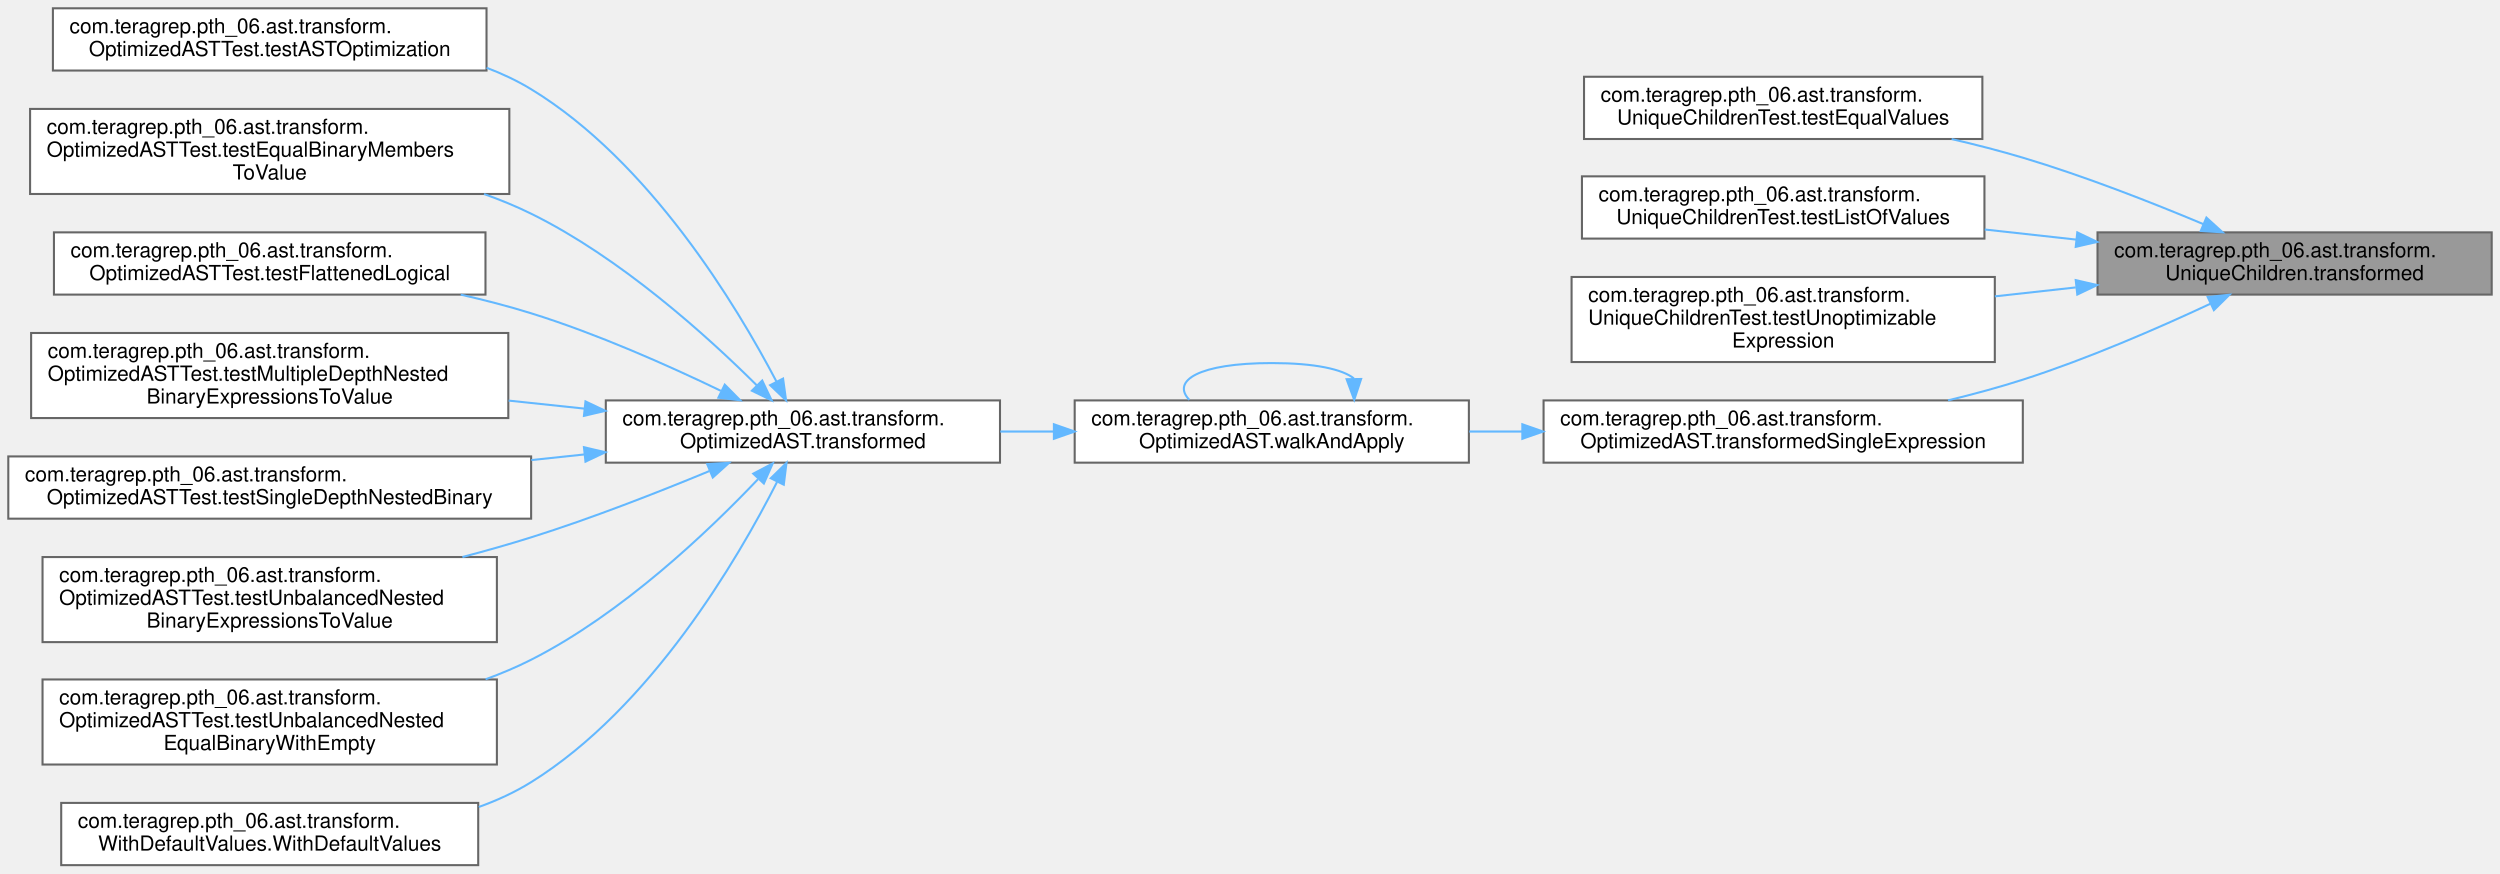
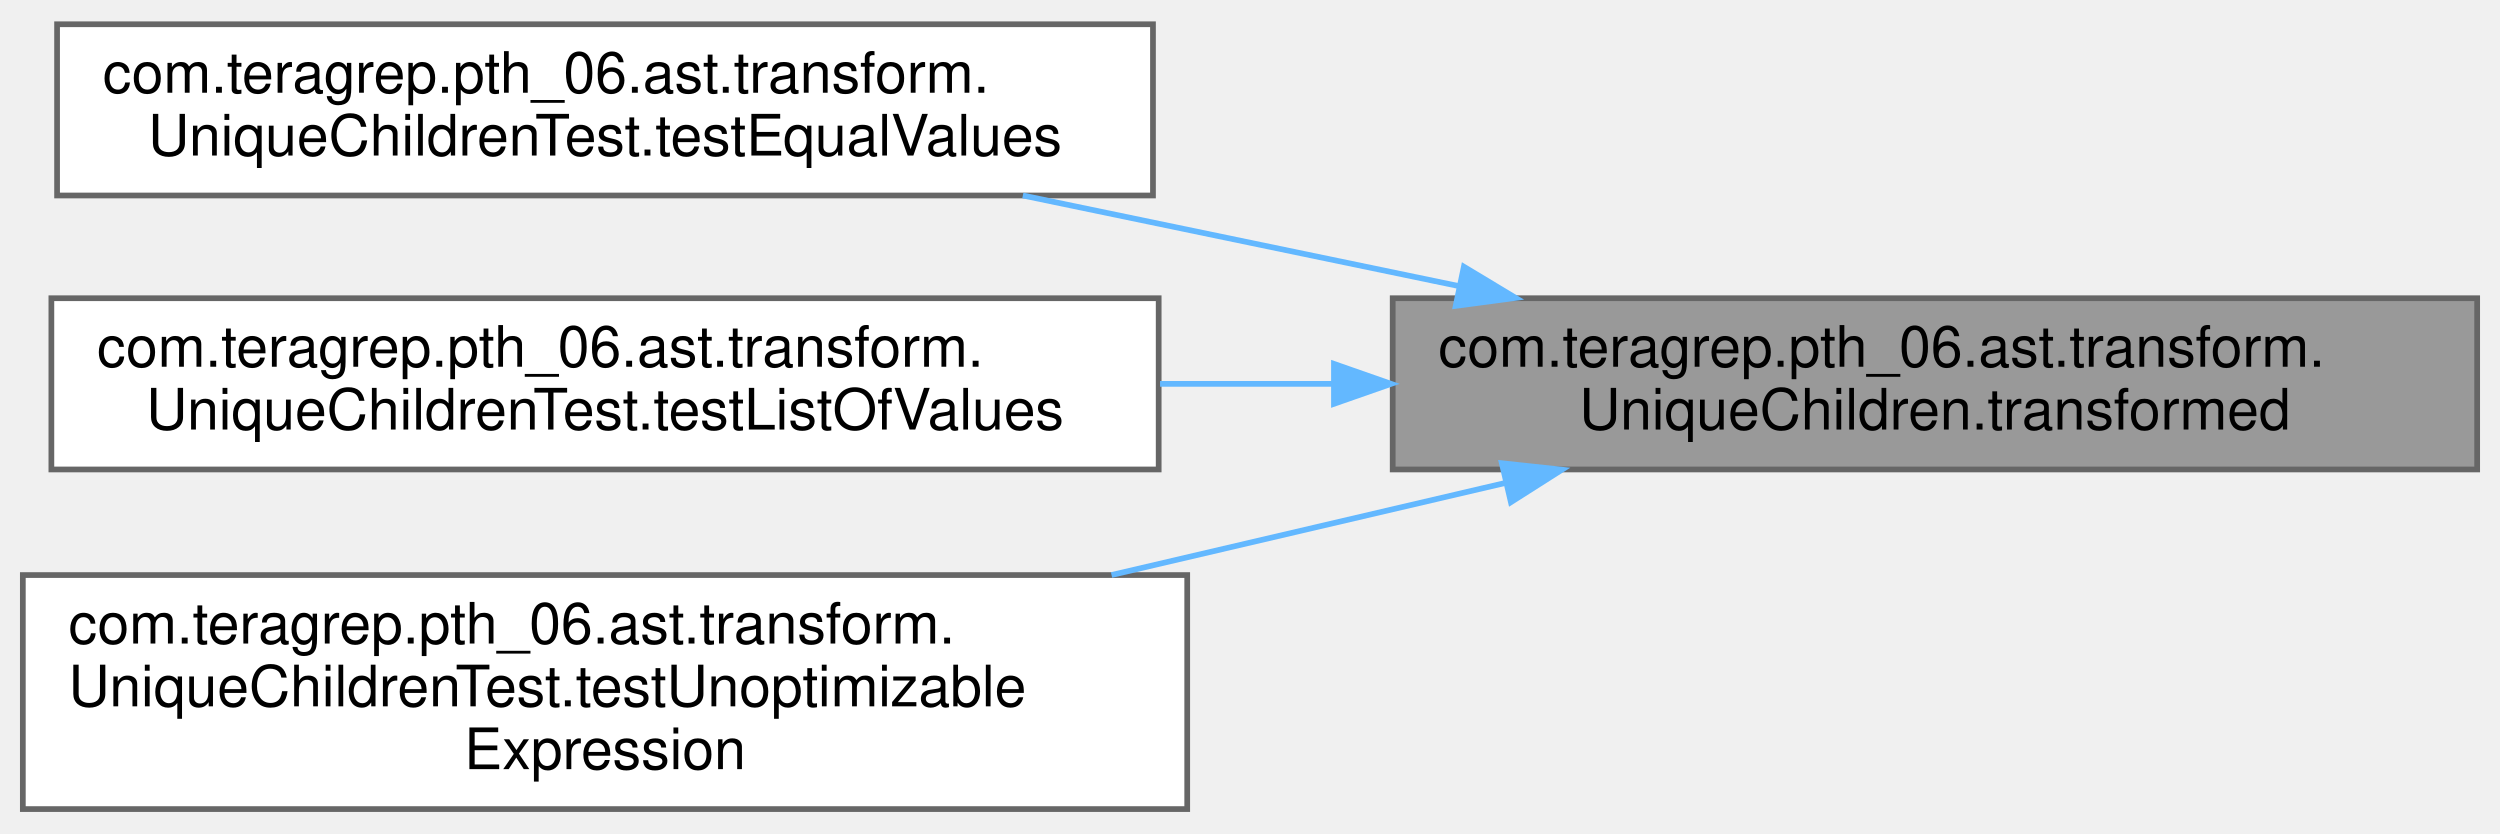
- <svg xmlns="http://www.w3.org/2000/svg" xmlns:xlink="http://www.w3.org/1999/xlink" width="1205pt" height="421pt" viewBox="0.00 0.00 1205.00 421.00">
-   <g id="graph0" class="graph" transform="scale(1 1) rotate(0) translate(4 417)">
+ <svg xmlns="http://www.w3.org/2000/svg" xmlns:xlink="http://www.w3.org/1999/xlink" width="438pt" height="146pt" viewBox="0.00 0.00 438.00 145.50">
+   <g id="graph0" class="graph" transform="scale(1 1) rotate(0) translate(4 141.5)">
    <g id="Node000001" class="node">
      <g id="a_Node000001">
        <a xlink:title=" ">
-           <polygon fill="#999999" stroke="#666666" points="1197,-305 1007,-305 1007,-275 1197,-275 1197,-305" />
-           <text text-anchor="start" x="1015" y="-293" font-family="Helvetica,sans-Serif" font-size="10.00">com.teragrep.pth_06.ast.transform.</text>
-           <text text-anchor="middle" x="1102" y="-282" font-family="Helvetica,sans-Serif" font-size="10.00">UniqueChildren.transformed</text>
+           <polygon fill="#999999" stroke="#666666" points="430,-89.5 240,-89.5 240,-59.5 430,-59.5 430,-89.5" />
+           <text text-anchor="start" x="248" y="-77.5" font-family="Helvetica,sans-Serif" font-size="10.00">com.teragrep.pth_06.ast.transform.</text>
+           <text text-anchor="middle" x="335" y="-66.5" font-family="Helvetica,sans-Serif" font-size="10.00">UniqueChildren.transformed</text>
        </a>
      </g>
    </g>
    <g id="Node000002" class="node">
      <g id="a_Node000002">
        <a xlink:href="classcom_1_1teragrep_1_1pth__06_1_1ast_1_1transform_1_1UniqueChildrenTest.html#ad71b82cbfac69b3a695cbd8d5a7aa316" target="_top" xlink:title=" ">
-           <polygon fill="white" stroke="#666666" points="951.5,-380 759.5,-380 759.5,-350 951.5,-350 951.5,-380" />
-           <text text-anchor="start" x="767.5" y="-368" font-family="Helvetica,sans-Serif" font-size="10.00">com.teragrep.pth_06.ast.transform.</text>
-           <text text-anchor="middle" x="855.5" y="-357" font-family="Helvetica,sans-Serif" font-size="10.00">UniqueChildrenTest.testEqualValues</text>
+           <polygon fill="white" stroke="#666666" points="198,-137.5 6,-137.5 6,-107.5 198,-107.5 198,-137.5" />
+           <text text-anchor="start" x="14" y="-125.5" font-family="Helvetica,sans-Serif" font-size="10.00">com.teragrep.pth_06.ast.transform.</text>
+           <text text-anchor="middle" x="102" y="-114.5" font-family="Helvetica,sans-Serif" font-size="10.00">UniqueChildrenTest.testEqualValues</text>
        </a>
      </g>
    </g>
    <g id="edge1_Node000001_Node000002" class="edge">
      <g id="a_edge1_Node000001_Node000002">
        <a xlink:title=" ">
-           <path fill="none" stroke="#63b8ff" d="M1058.12,-308.92C1033.08,-319.43 1000.66,-332.14 971,-341 960,-344.28 948.29,-347.29 936.7,-349.97" />
-           <polygon fill="#63b8ff" stroke="#63b8ff" points="1059.49,-312.13 1067.33,-305.01 1056.76,-305.69 1059.49,-312.13" />
+           <path fill="none" stroke="#63b8ff" d="M251.72,-91.6C226.73,-96.79 199.47,-102.45 175.2,-107.5" />
+           <polygon fill="#63b8ff" stroke="#63b8ff" points="252.47,-95.02 261.54,-89.56 251.04,-88.16 252.47,-95.02" />
        </a>
      </g>
    </g>
    <g id="Node000003" class="node">
      <g id="a_Node000003">
        <a xlink:href="classcom_1_1teragrep_1_1pth__06_1_1ast_1_1transform_1_1UniqueChildrenTest.html#a0fe5b7d70b18cb2699f2d4f64ffe939d" target="_top" xlink:title=" ">
-           <polygon fill="white" stroke="#666666" points="952.5,-332 758.5,-332 758.5,-302 952.5,-302 952.5,-332" />
-           <text text-anchor="start" x="766.5" y="-320" font-family="Helvetica,sans-Serif" font-size="10.00">com.teragrep.pth_06.ast.transform.</text>
-           <text text-anchor="middle" x="855.5" y="-309" font-family="Helvetica,sans-Serif" font-size="10.00">UniqueChildrenTest.testListOfValues</text>
+           <polygon fill="white" stroke="#666666" points="199,-89.5 5,-89.5 5,-59.5 199,-59.5 199,-89.5" />
+           <text text-anchor="start" x="13" y="-77.5" font-family="Helvetica,sans-Serif" font-size="10.00">com.teragrep.pth_06.ast.transform.</text>
+           <text text-anchor="middle" x="102" y="-66.5" font-family="Helvetica,sans-Serif" font-size="10.00">UniqueChildrenTest.testListOfValues</text>
        </a>
      </g>
    </g>
    <g id="edge2_Node000001_Node000003" class="edge">
      <g id="a_edge2_Node000001_Node000003">
        <a xlink:title=" ">
-           <path fill="none" stroke="#63b8ff" d="M996.75,-301.51C982.12,-303.13 967.13,-304.78 952.65,-306.38" />
-           <polygon fill="#63b8ff" stroke="#63b8ff" points="997.26,-304.98 1006.82,-300.4 996.5,-298.02 997.26,-304.98" />
+           <path fill="none" stroke="#63b8ff" d="M229.64,-74.5C219.51,-74.5 209.28,-74.5 199.24,-74.5" />
+           <polygon fill="#63b8ff" stroke="#63b8ff" points="229.71,-78 239.71,-74.5 229.71,-71 229.71,-78" />
        </a>
      </g>
    </g>
    <g id="Node000004" class="node">
      <g id="a_Node000004">
        <a xlink:href="classcom_1_1teragrep_1_1pth__06_1_1ast_1_1transform_1_1UniqueChildrenTest.html#a37f462429f866fc7ce3c526d3d75cfd0" target="_top" xlink:title=" ">
-           <polygon fill="white" stroke="#666666" points="957.5,-283.5 753.5,-283.5 753.5,-242.5 957.5,-242.5 957.5,-283.5" />
-           <text text-anchor="start" x="761.5" y="-271.5" font-family="Helvetica,sans-Serif" font-size="10.00">com.teragrep.pth_06.ast.transform.</text>
-           <text text-anchor="start" x="761.5" y="-260.5" font-family="Helvetica,sans-Serif" font-size="10.00">UniqueChildrenTest.testUnoptimizable</text>
-           <text text-anchor="middle" x="855.5" y="-249.5" font-family="Helvetica,sans-Serif" font-size="10.00">Expression</text>
+           <polygon fill="white" stroke="#666666" points="204,-41 0,-41 0,0 204,0 204,-41" />
+           <text text-anchor="start" x="8" y="-29" font-family="Helvetica,sans-Serif" font-size="10.00">com.teragrep.pth_06.ast.transform.</text>
+           <text text-anchor="start" x="8" y="-18" font-family="Helvetica,sans-Serif" font-size="10.00">UniqueChildrenTest.testUnoptimizable</text>
+           <text text-anchor="middle" x="102" y="-7" font-family="Helvetica,sans-Serif" font-size="10.00">Expression</text>
        </a>
      </g>
    </g>
    <g id="edge3_Node000001_Node000004" class="edge">
      <g id="a_edge3_Node000001_Node000004">
        <a xlink:title=" ">
-           <path fill="none" stroke="#63b8ff" d="M996.52,-278.46C983.6,-277.04 970.4,-275.58 957.53,-274.16" />
-           <polygon fill="#63b8ff" stroke="#63b8ff" points="996.5,-281.98 1006.82,-279.6 997.26,-275.02 996.5,-281.98" />
-         </a>
-       </g>
-     </g>
-     <g id="Node000005" class="node">
-       <g id="a_Node000005">
-         <a xlink:href="classcom_1_1teragrep_1_1pth__06_1_1ast_1_1transform_1_1OptimizedAST.html#a77542c0b232d1e10e50a9846e1845b10" target="_top" xlink:title=" ">
-           <polygon fill="white" stroke="#666666" points="971,-224 740,-224 740,-194 971,-194 971,-224" />
-           <text text-anchor="start" x="748" y="-212" font-family="Helvetica,sans-Serif" font-size="10.00">com.teragrep.pth_06.ast.transform.</text>
-           <text text-anchor="middle" x="855.5" y="-201" font-family="Helvetica,sans-Serif" font-size="10.00">OptimizedAST.transformedSingleExpression</text>
-         </a>
-       </g>
-     </g>
-     <g id="edge4_Node000001_Node000005" class="edge">
-       <g id="a_edge4_Node000001_Node000005">
-         <a xlink:title=" ">
-           <path fill="none" stroke="#63b8ff" d="M1061.36,-270.57C1035.99,-258.72 1002.12,-244 971,-234 959.47,-230.3 947.12,-226.96 934.95,-224.03" />
-           <polygon fill="#63b8ff" stroke="#63b8ff" points="1060.11,-273.84 1070.64,-274.95 1063.09,-267.51 1060.11,-273.84" />
-         </a>
-       </g>
-     </g>
-     <g id="Node000006" class="node">
-       <g id="a_Node000006">
-         <a xlink:href="classcom_1_1teragrep_1_1pth__06_1_1ast_1_1transform_1_1OptimizedAST.html#ac4ebcab5c55182e969cd03150e96e374" target="_top" xlink:title=" ">
-           <polygon fill="white" stroke="#666666" points="704,-224 514,-224 514,-194 704,-194 704,-224" />
-           <text text-anchor="start" x="522" y="-212" font-family="Helvetica,sans-Serif" font-size="10.00">com.teragrep.pth_06.ast.transform.</text>
-           <text text-anchor="middle" x="609" y="-201" font-family="Helvetica,sans-Serif" font-size="10.00">OptimizedAST.walkAndApply</text>
-         </a>
-       </g>
-     </g>
-     <g id="edge5_Node000005_Node000006" class="edge">
-       <g id="a_edge5_Node000005_Node000006">
-         <a xlink:title=" ">
-           <path fill="none" stroke="#63b8ff" d="M729.7,-209C721.13,-209 712.57,-209 704.2,-209" />
-           <polygon fill="#63b8ff" stroke="#63b8ff" points="729.77,-212.5 739.77,-209 729.77,-205.5 729.77,-212.5" />
-         </a>
-       </g>
-     </g>
-     <g id="edge15_Node000006_Node000006" class="edge">
-       <g id="a_edge15_Node000006_Node000006">
-         <a xlink:title=" ">
-           <path fill="none" stroke="#63b8ff" d="M648.56,-234.6C643.15,-238.97 629.97,-242 609,-242 573.69,-242 560.45,-233.41 569.27,-224.28" />
-           <polygon fill="#63b8ff" stroke="#63b8ff" points="652.06,-234.33 648.73,-224.28 645.06,-234.22 652.06,-234.33" />
-         </a>
-       </g>
-     </g>
-     <g id="Node000007" class="node">
-       <g id="a_Node000007">
-         <a xlink:href="classcom_1_1teragrep_1_1pth__06_1_1ast_1_1transform_1_1OptimizedAST.html#a05726d2699d7ade747e74de2140c6a41" target="_top" xlink:title=" ">
-           <polygon fill="white" stroke="#666666" points="478,-224 288,-224 288,-194 478,-194 478,-224" />
-           <text text-anchor="start" x="296" y="-212" font-family="Helvetica,sans-Serif" font-size="10.00">com.teragrep.pth_06.ast.transform.</text>
-           <text text-anchor="middle" x="383" y="-201" font-family="Helvetica,sans-Serif" font-size="10.00">OptimizedAST.transformed</text>
-         </a>
-       </g>
-     </g>
-     <g id="edge6_Node000006_Node000007" class="edge">
-       <g id="a_edge6_Node000006_Node000007">
-         <a xlink:title=" ">
-           <path fill="none" stroke="#63b8ff" d="M503.92,-209C495.32,-209 486.66,-209 478.14,-209" />
-           <polygon fill="#63b8ff" stroke="#63b8ff" points="503.98,-212.5 513.98,-209 503.98,-205.5 503.98,-212.5" />
-         </a>
-       </g>
-     </g>
-     <g id="Node000008" class="node">
-       <g id="a_Node000008">
-         <a xlink:href="classcom_1_1teragrep_1_1pth__06_1_1ast_1_1transform_1_1OptimizedASTTest.html#a2c48cc58b060c88099f27a2ecadce510" target="_top" xlink:title=" ">
-           <polygon fill="white" stroke="#666666" points="230.5,-413 21.5,-413 21.5,-383 230.5,-383 230.5,-413" />
-           <text text-anchor="start" x="29.5" y="-401" font-family="Helvetica,sans-Serif" font-size="10.00">com.teragrep.pth_06.ast.transform.</text>
-           <text text-anchor="middle" x="126" y="-390" font-family="Helvetica,sans-Serif" font-size="10.00">OptimizedASTTest.testASTOptimization</text>
-         </a>
-       </g>
-     </g>
-     <g id="edge7_Node000007_Node000008" class="edge">
-       <g id="a_edge7_Node000007_Node000008">
-         <a xlink:title=" ">
-           <path fill="none" stroke="#63b8ff" d="M370.27,-233.06C351.01,-269.8 309.06,-339.29 252,-374 245.3,-378.08 238.05,-381.49 230.54,-384.33" />
-           <polygon fill="#63b8ff" stroke="#63b8ff" points="373.44,-234.53 374.88,-224.04 367.21,-231.35 373.44,-234.53" />
-         </a>
-       </g>
-     </g>
-     <g id="Node000009" class="node">
-       <g id="a_Node000009">
-         <a xlink:href="classcom_1_1teragrep_1_1pth__06_1_1ast_1_1transform_1_1OptimizedASTTest.html#aa2ac983e5e4b4b88d7dedeecfe1c9d42" target="_top" xlink:title=" ">
-           <polygon fill="white" stroke="#666666" points="241.5,-364.5 10.5,-364.5 10.5,-323.5 241.5,-323.5 241.5,-364.5" />
-           <text text-anchor="start" x="18.5" y="-352.5" font-family="Helvetica,sans-Serif" font-size="10.00">com.teragrep.pth_06.ast.transform.</text>
-           <text text-anchor="start" x="18.5" y="-341.5" font-family="Helvetica,sans-Serif" font-size="10.00">OptimizedASTTest.testEqualBinaryMembers</text>
-           <text text-anchor="middle" x="126" y="-330.5" font-family="Helvetica,sans-Serif" font-size="10.00">ToValue</text>
-         </a>
-       </g>
-     </g>
-     <g id="edge8_Node000007_Node000009" class="edge">
-       <g id="a_edge8_Node000007_Node000009">
-         <a xlink:title=" ">
-           <path fill="none" stroke="#63b8ff" d="M360.74,-231.3C336.6,-255.29 294.98,-292.84 252,-314 244.79,-317.55 237.14,-320.69 229.31,-323.48" />
-           <polygon fill="#63b8ff" stroke="#63b8ff" points="363.39,-233.59 367.94,-224.02 358.41,-228.67 363.39,-233.59" />
-         </a>
-       </g>
-     </g>
-     <g id="Node000010" class="node">
-       <g id="a_Node000010">
-         <a xlink:href="classcom_1_1teragrep_1_1pth__06_1_1ast_1_1transform_1_1OptimizedASTTest.html#a1a35d66a6dd37c0174ca1fd9d919607b" target="_top" xlink:title=" ">
-           <polygon fill="white" stroke="#666666" points="230,-305 22,-305 22,-275 230,-275 230,-305" />
-           <text text-anchor="start" x="30" y="-293" font-family="Helvetica,sans-Serif" font-size="10.00">com.teragrep.pth_06.ast.transform.</text>
-           <text text-anchor="middle" x="126" y="-282" font-family="Helvetica,sans-Serif" font-size="10.00">OptimizedASTTest.testFlattenedLogical</text>
-         </a>
-       </g>
-     </g>
-     <g id="edge9_Node000007_Node000010" class="edge">
-       <g id="a_edge9_Node000007_Node000010">
-         <a xlink:title=" ">
-           <path fill="none" stroke="#63b8ff" d="M343.49,-228.6C318.07,-240.86 283.72,-256.14 252,-266 241.13,-269.38 229.58,-272.37 218.06,-274.99" />
-           <polygon fill="#63b8ff" stroke="#63b8ff" points="345.33,-231.6 352.78,-224.07 342.26,-225.31 345.33,-231.6" />
-         </a>
-       </g>
-     </g>
-     <g id="Node000011" class="node">
-       <g id="a_Node000011">
-         <a xlink:href="classcom_1_1teragrep_1_1pth__06_1_1ast_1_1transform_1_1OptimizedASTTest.html#aeef0be1d80ebe4eef6a8aacd1773a7bf" target="_top" xlink:title=" ">
-           <polygon fill="white" stroke="#666666" points="241,-256.5 11,-256.5 11,-215.5 241,-215.5 241,-256.5" />
-           <text text-anchor="start" x="19" y="-244.5" font-family="Helvetica,sans-Serif" font-size="10.00">com.teragrep.pth_06.ast.transform.</text>
-           <text text-anchor="start" x="19" y="-233.5" font-family="Helvetica,sans-Serif" font-size="10.00">OptimizedASTTest.testMultipleDepthNested</text>
-           <text text-anchor="middle" x="126" y="-222.5" font-family="Helvetica,sans-Serif" font-size="10.00">BinaryExpressionsToValue</text>
-         </a>
-       </g>
-     </g>
-     <g id="edge10_Node000007_Node000011" class="edge">
-       <g id="a_edge10_Node000007_Node000011">
-         <a xlink:title=" ">
-           <path fill="none" stroke="#63b8ff" d="M277.72,-220.04C265.67,-221.32 253.32,-222.62 241.15,-223.91" />
-           <polygon fill="#63b8ff" stroke="#63b8ff" points="278.2,-223.51 287.77,-218.98 277.46,-216.55 278.2,-223.51" />
-         </a>
-       </g>
-     </g>
-     <g id="Node000012" class="node">
-       <g id="a_Node000012">
-         <a xlink:href="classcom_1_1teragrep_1_1pth__06_1_1ast_1_1transform_1_1OptimizedASTTest.html#a3cfcc244c851d851391ab883025b3dea" target="_top" xlink:title=" ">
-           <polygon fill="white" stroke="#666666" points="252,-197 0,-197 0,-167 252,-167 252,-197" />
-           <text text-anchor="start" x="8" y="-185" font-family="Helvetica,sans-Serif" font-size="10.00">com.teragrep.pth_06.ast.transform.</text>
-           <text text-anchor="middle" x="126" y="-174" font-family="Helvetica,sans-Serif" font-size="10.00">OptimizedASTTest.testSingleDepthNestedBinary</text>
-         </a>
-       </g>
-     </g>
-     <g id="edge11_Node000007_Node000012" class="edge">
-       <g id="a_edge11_Node000007_Node000012">
-         <a xlink:title=" ">
-           <path fill="none" stroke="#63b8ff" d="M277.59,-197.95C269.19,-197.05 260.64,-196.15 252.1,-195.25" />
-           <polygon fill="#63b8ff" stroke="#63b8ff" points="277.46,-201.45 287.77,-199.02 278.2,-194.49 277.46,-201.45" />
-         </a>
-       </g>
-     </g>
-     <g id="Node000013" class="node">
-       <g id="a_Node000013">
-         <a xlink:href="classcom_1_1teragrep_1_1pth__06_1_1ast_1_1transform_1_1OptimizedASTTest.html#a4b30c4c3ebe0dd2b402cad78aa0e3c05" target="_top" xlink:title=" ">
-           <polygon fill="white" stroke="#666666" points="235.5,-148.5 16.5,-148.5 16.5,-107.5 235.5,-107.5 235.5,-148.5" />
-           <text text-anchor="start" x="24.5" y="-136.5" font-family="Helvetica,sans-Serif" font-size="10.00">com.teragrep.pth_06.ast.transform.</text>
-           <text text-anchor="start" x="24.5" y="-125.5" font-family="Helvetica,sans-Serif" font-size="10.00">OptimizedASTTest.testUnbalancedNested</text>
-           <text text-anchor="middle" x="126" y="-114.5" font-family="Helvetica,sans-Serif" font-size="10.00">BinaryExpressionsToValue</text>
-         </a>
-       </g>
-     </g>
-     <g id="edge12_Node000007_Node000013" class="edge">
-       <g id="a_edge12_Node000007_Node000013">
-         <a xlink:title=" ">
-           <path fill="none" stroke="#63b8ff" d="M337.9,-189.94C312.99,-179.62 281.09,-167.15 252,-158 241.36,-154.65 230.1,-151.47 218.88,-148.51" />
-           <polygon fill="#63b8ff" stroke="#63b8ff" points="336.86,-193.3 347.43,-193.93 339.56,-186.84 336.86,-193.3" />
-         </a>
-       </g>
-     </g>
-     <g id="Node000014" class="node">
-       <g id="a_Node000014">
-         <a xlink:href="classcom_1_1teragrep_1_1pth__06_1_1ast_1_1transform_1_1OptimizedASTTest.html#a7d6e3a2d368557b8cd71d597e2ba9857" target="_top" xlink:title=" ">
-           <polygon fill="white" stroke="#666666" points="235.5,-89.5 16.5,-89.5 16.5,-48.5 235.5,-48.5 235.5,-89.5" />
-           <text text-anchor="start" x="24.5" y="-77.5" font-family="Helvetica,sans-Serif" font-size="10.00">com.teragrep.pth_06.ast.transform.</text>
-           <text text-anchor="start" x="24.5" y="-66.5" font-family="Helvetica,sans-Serif" font-size="10.00">OptimizedASTTest.testUnbalancedNested</text>
-           <text text-anchor="middle" x="126" y="-55.5" font-family="Helvetica,sans-Serif" font-size="10.00">EqualBinaryWithEmpty</text>
-         </a>
-       </g>
-     </g>
-     <g id="edge13_Node000007_Node000014" class="edge">
-       <g id="a_edge13_Node000007_Node000014">
-         <a xlink:title=" ">
-           <path fill="none" stroke="#63b8ff" d="M361.34,-186.01C337.46,-160.86 295.79,-121.18 252,-99 245.03,-95.47 237.63,-92.34 230.05,-89.58" />
-           <polygon fill="#63b8ff" stroke="#63b8ff" points="359.07,-188.7 368.45,-193.62 364.18,-183.93 359.07,-188.7" />
-         </a>
-       </g>
-     </g>
-     <g id="Node000015" class="node">
-       <g id="a_Node000015">
-         <a xlink:href="classcom_1_1teragrep_1_1pth__06_1_1ast_1_1transform_1_1WithDefaultValues.html#aaacf315021f6d15f6a84e4d492ed72bd" target="_top" xlink:title=" ">
-           <polygon fill="white" stroke="#666666" points="226.5,-30 25.5,-30 25.5,0 226.5,0 226.5,-30" />
-           <text text-anchor="start" x="33.5" y="-18" font-family="Helvetica,sans-Serif" font-size="10.00">com.teragrep.pth_06.ast.transform.</text>
-           <text text-anchor="middle" x="126" y="-7" font-family="Helvetica,sans-Serif" font-size="10.00">WithDefaultValues.WithDefaultValues</text>
-         </a>
-       </g>
-     </g>
-     <g id="edge14_Node000007_Node000015" class="edge">
-       <g id="a_edge14_Node000007_Node000015">
-         <a xlink:title=" ">
-           <path fill="none" stroke="#63b8ff" d="M370.54,-184.7C351.51,-147.22 309.71,-75.88 252,-40 244.2,-35.15 235.64,-31.22 226.78,-28.03" />
-           <polygon fill="#63b8ff" stroke="#63b8ff" points="367.51,-186.48 375.09,-193.89 373.78,-183.37 367.51,-186.48" />
+           <path fill="none" stroke="#63b8ff" d="M259.73,-57.14C237.75,-52 213.48,-46.33 190.74,-41.01" />
+           <polygon fill="#63b8ff" stroke="#63b8ff" points="259.12,-60.59 269.65,-59.46 260.71,-53.77 259.12,-60.59" />
        </a>
      </g>
    </g>
  </g>
</svg>
